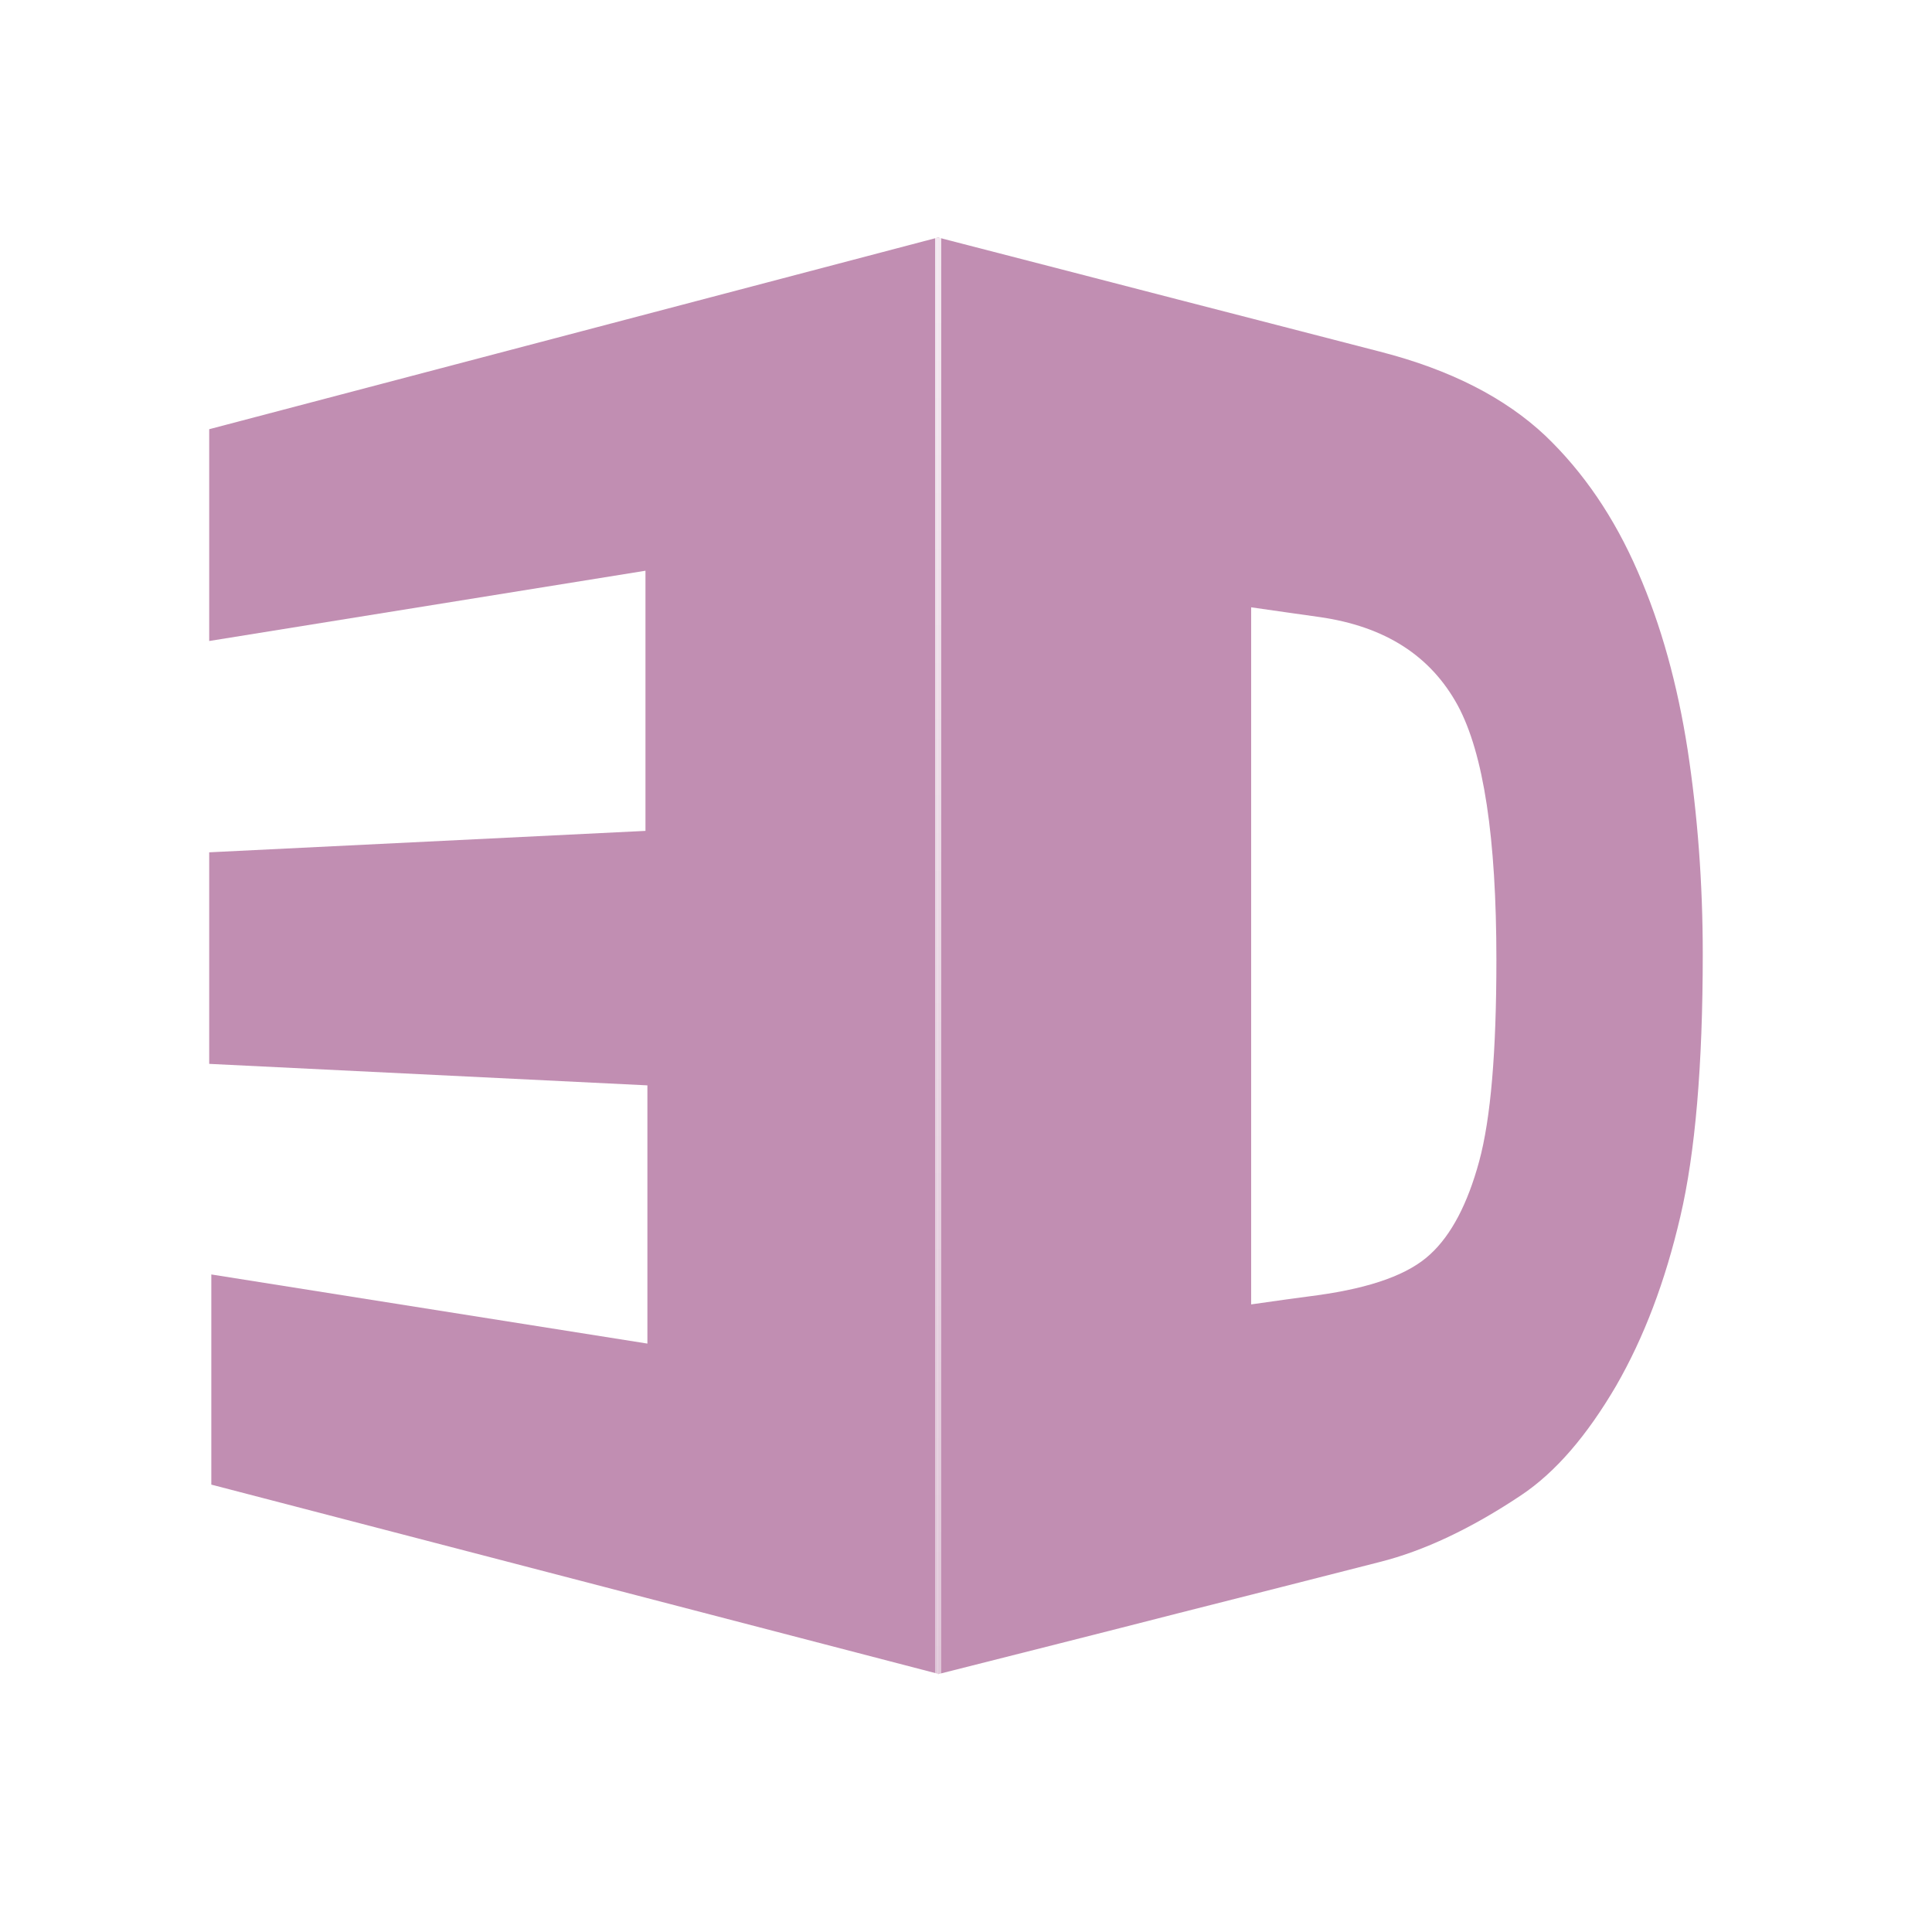
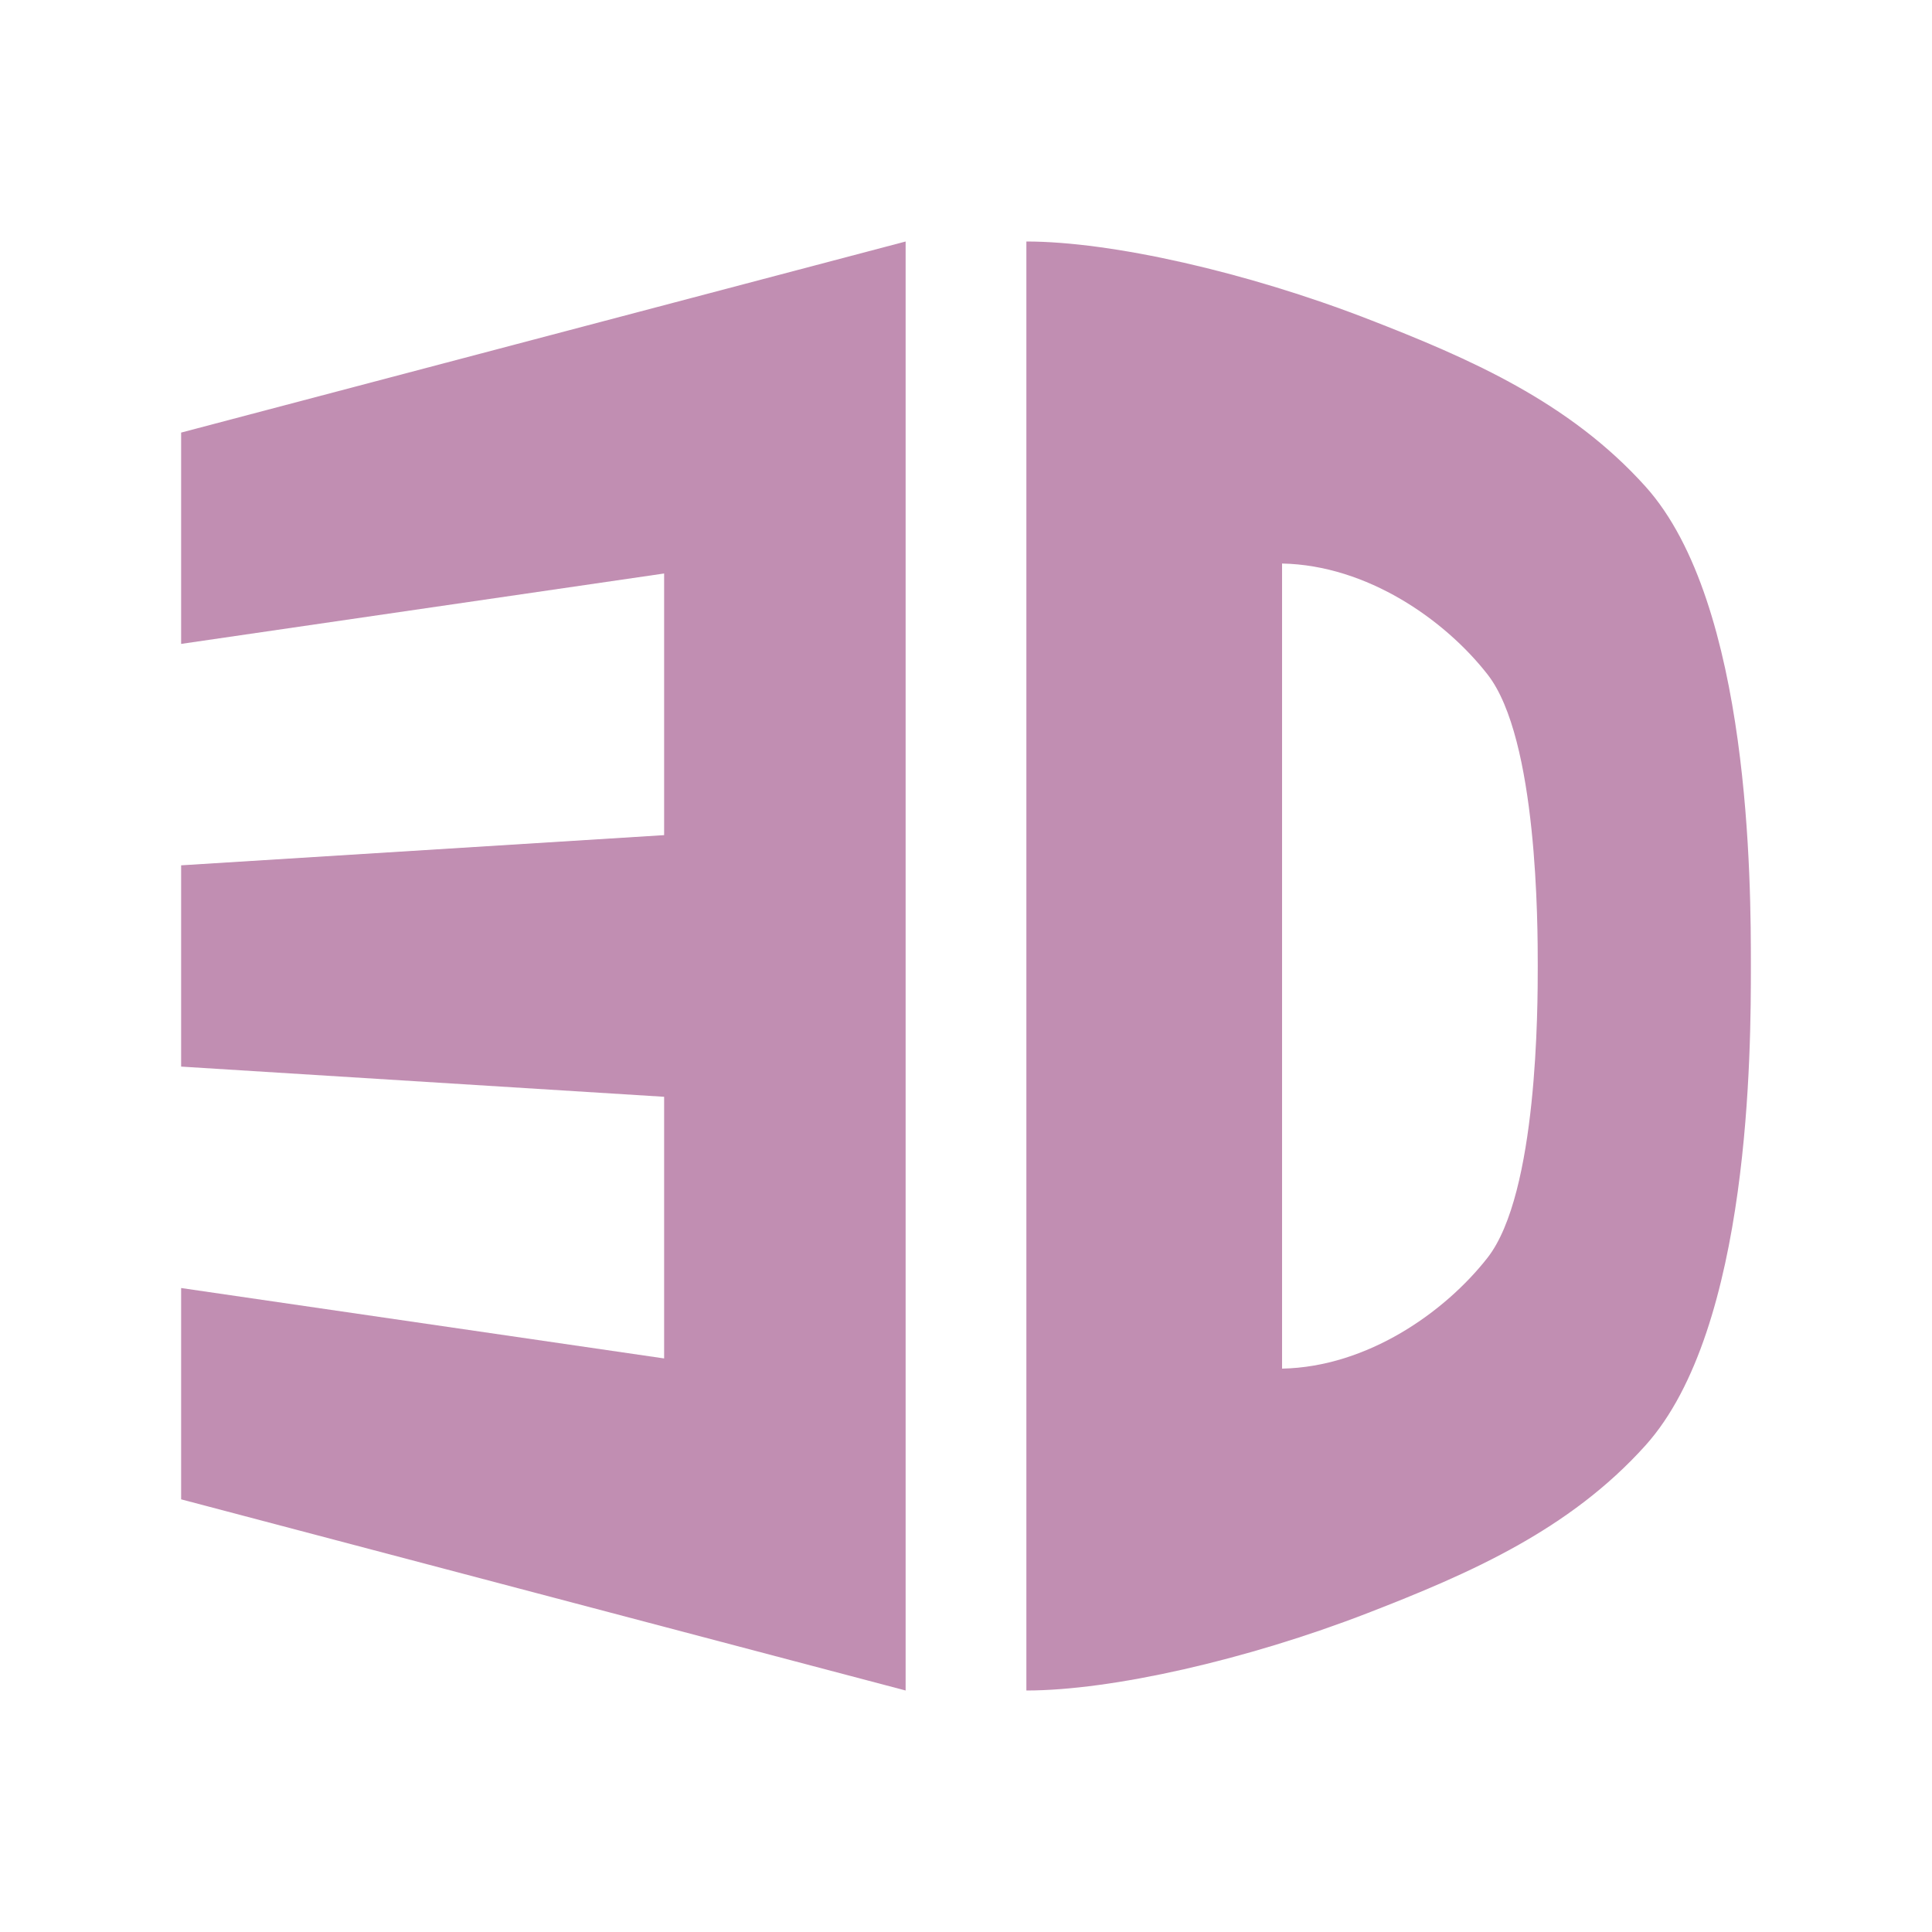
- <svg xmlns="http://www.w3.org/2000/svg" width="32" height="32" viewBox="0 0 32 32">
-   <defs>
-     <linearGradient gradientTransform="matrix(.27325 0 0 .27325 -18.15386 26.37974)" id="linear0" y1="723.888" x1="526.146" y2="19.913" gradientUnits="userSpaceOnUse" x2="526.181">
-       <stop offset="0" style="stop-color:#fff;stop-opacity:.502" />
-       <stop offset="1" style="stop-color:#fff;stop-opacity:.8" />
-     </linearGradient>
-   </defs>
-   <g style="fill:#c18eb2">
-     <path style="fill-rule:evenodd" d="M 3.5 21.109 L 10.723 22.254 L 10.723 17.977 L 3.465 17.621 L 3.465 14.117 L 10.691 13.762 L 10.691 9.453 L 3.465 10.617 L 3.465 7.109 L 15.535 3.934 L 15.535 27.723 L 3.5 24.59 Z " />
-     <path d="M 15.539 3.934 C 16.941 4.297 18.266 4.637 19.512 4.961 C 20.684 5.262 21.797 5.551 22.855 5.824 C 24.031 6.125 24.934 6.594 25.594 7.215 C 26.227 7.82 26.738 8.57 27.129 9.473 C 27.516 10.359 27.785 11.34 27.953 12.422 C 28.117 13.5 28.203 14.621 28.203 15.801 C 28.203 17.648 28.078 19.098 27.832 20.148 C 27.582 21.223 27.23 22.152 26.766 22.957 C 26.285 23.777 25.766 24.387 25.184 24.773 C 24.363 25.32 23.582 25.688 22.855 25.871 C 21.797 26.141 20.68 26.426 19.504 26.723 C 18.258 27.043 16.938 27.375 15.535 27.73 C 15.535 23.77 15.535 19.805 15.535 15.84 C 15.535 11.875 15.535 7.906 15.535 3.938 Z M 20.723 10.059 C 20.723 11.984 20.723 13.906 20.723 15.832 C 20.723 17.758 20.723 19.68 20.723 21.605 C 21.098 21.551 21.465 21.5 21.824 21.453 C 22.723 21.328 23.336 21.105 23.691 20.773 C 24.039 20.453 24.309 19.938 24.5 19.234 C 24.691 18.531 24.785 17.426 24.785 15.898 C 24.785 13.879 24.574 12.48 24.145 11.684 C 23.699 10.867 22.949 10.375 21.848 10.219 C 21.477 10.168 21.105 10.113 20.723 10.059 Z " />
-   </g>
-   <path style="fill:none;stroke:url(#linear0);stroke-width:.82" d="M 125.619 31.831 L 125.619 224.175 " transform="scale(.1237)" />
+ <svg xmlns="http://www.w3.org/2000/svg" width="32" height="32" viewBox="0 0 25.6 25.6" id="svg2" version="1.1">
+   <defs id="defs4" />
+   <path id="path13" d="M 2.4,17.067 8.8,18 l 0,-3.467 -6.4,-0.4 0,-2.667 6.4,-0.4 0,-3.467 -6.4,0.933 0,-2.8 L 12,3.2 l 0,19.2 L 2.4,19.867 Z" style="fill:#c18eb2;fill-rule:evenodd" />
+   <path style="fill:#c18eb2" d="m 13.6,3.2 0,9.6 0,9.6 c 1.129,0 2.92,-0.405 4.525,-1.027 1.346,-0.522 2.669,-1.098 3.678,-2.22 C 23.2,17.6 23.2,13.867 23.2,12.8 23.2,11.733 23.2,8 21.804,6.447 20.795,5.325 19.471,4.749 18.125,4.227 16.52,3.605 14.729,3.2 13.6,3.2 Z m 3.388,4.267 c 1.129,0.022 2.159,0.747 2.723,1.47 0.665,0.851 0.665,3.33 0.665,3.864 0,0.533 -4.9e-5,3.012 -0.665,3.864 -0.565,0.723 -1.594,1.448 -2.723,1.47 l 0,-5.333 z" id="path15" />
+   <flowRoot xml:space="preserve" id="flowRoot4135" style="font-style:normal;font-variant:normal;font-weight:normal;font-stretch:normal;font-size:30px;line-height:125%;font-family:Ubuntu;-inkscape-font-specification:Ubuntu;letter-spacing:0px;word-spacing:0px;fill:#000000;fill-opacity:1;stroke:none;stroke-width:1px;stroke-linecap:butt;stroke-linejoin:miter;stroke-opacity:1" transform="translate(0,-12.8)">
+     <flowRegion id="flowRegion4137">
+       <rect id="rect4139" width="17.6" height="37.6" x="-39.2" y="-7.2" />
+     </flowRegion>
+     <flowPara id="flowPara4141">DD</flowPara>
+   </flowRoot>
</svg>
